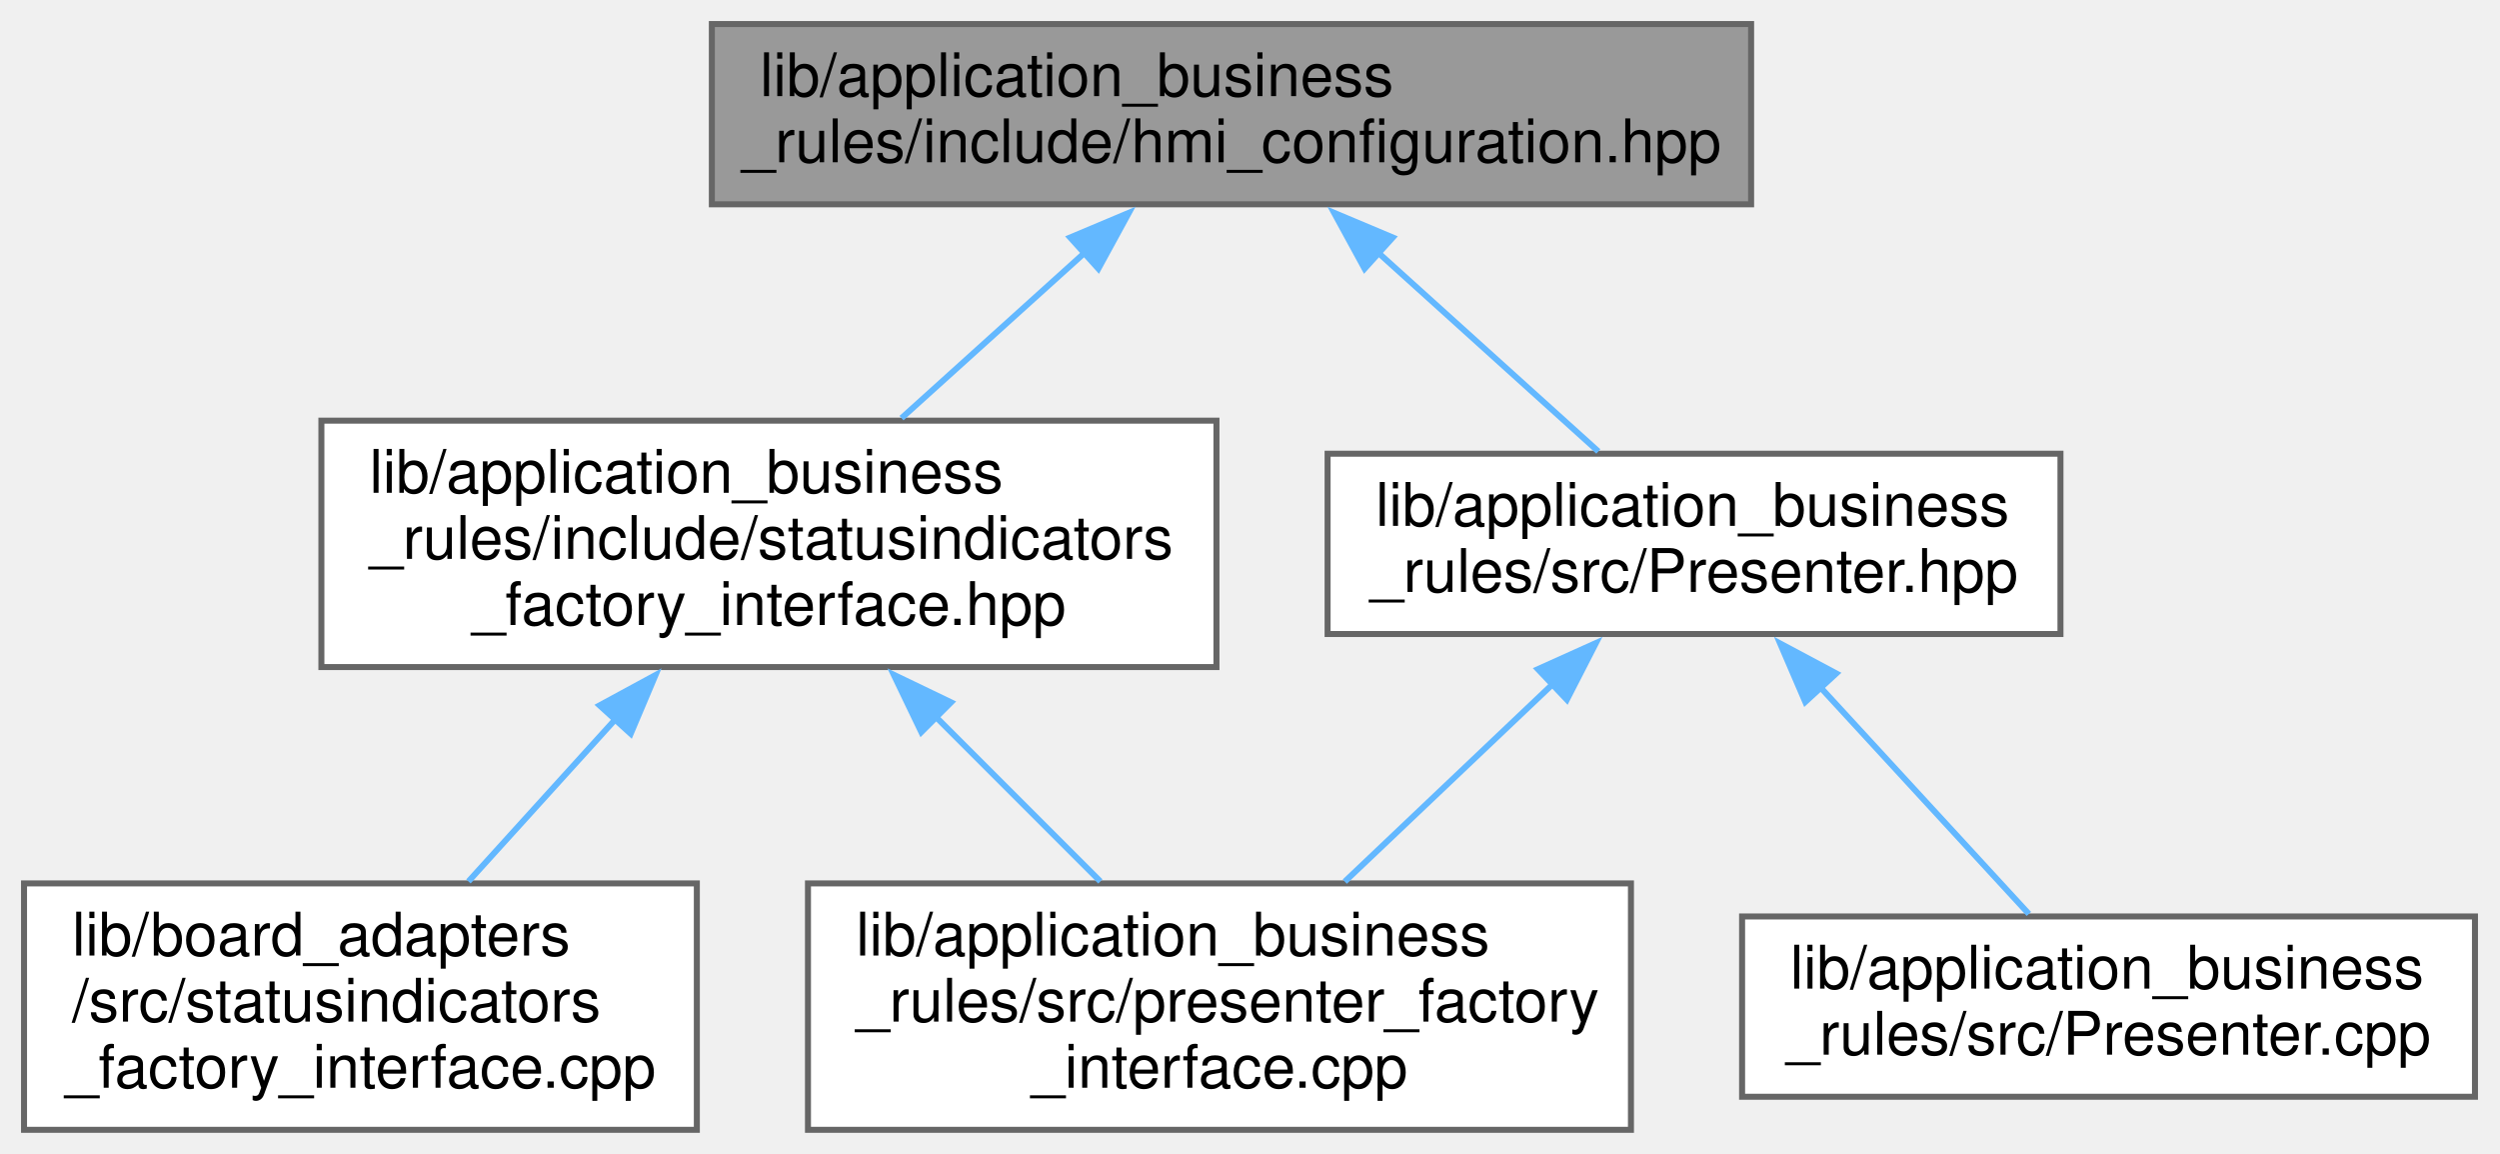
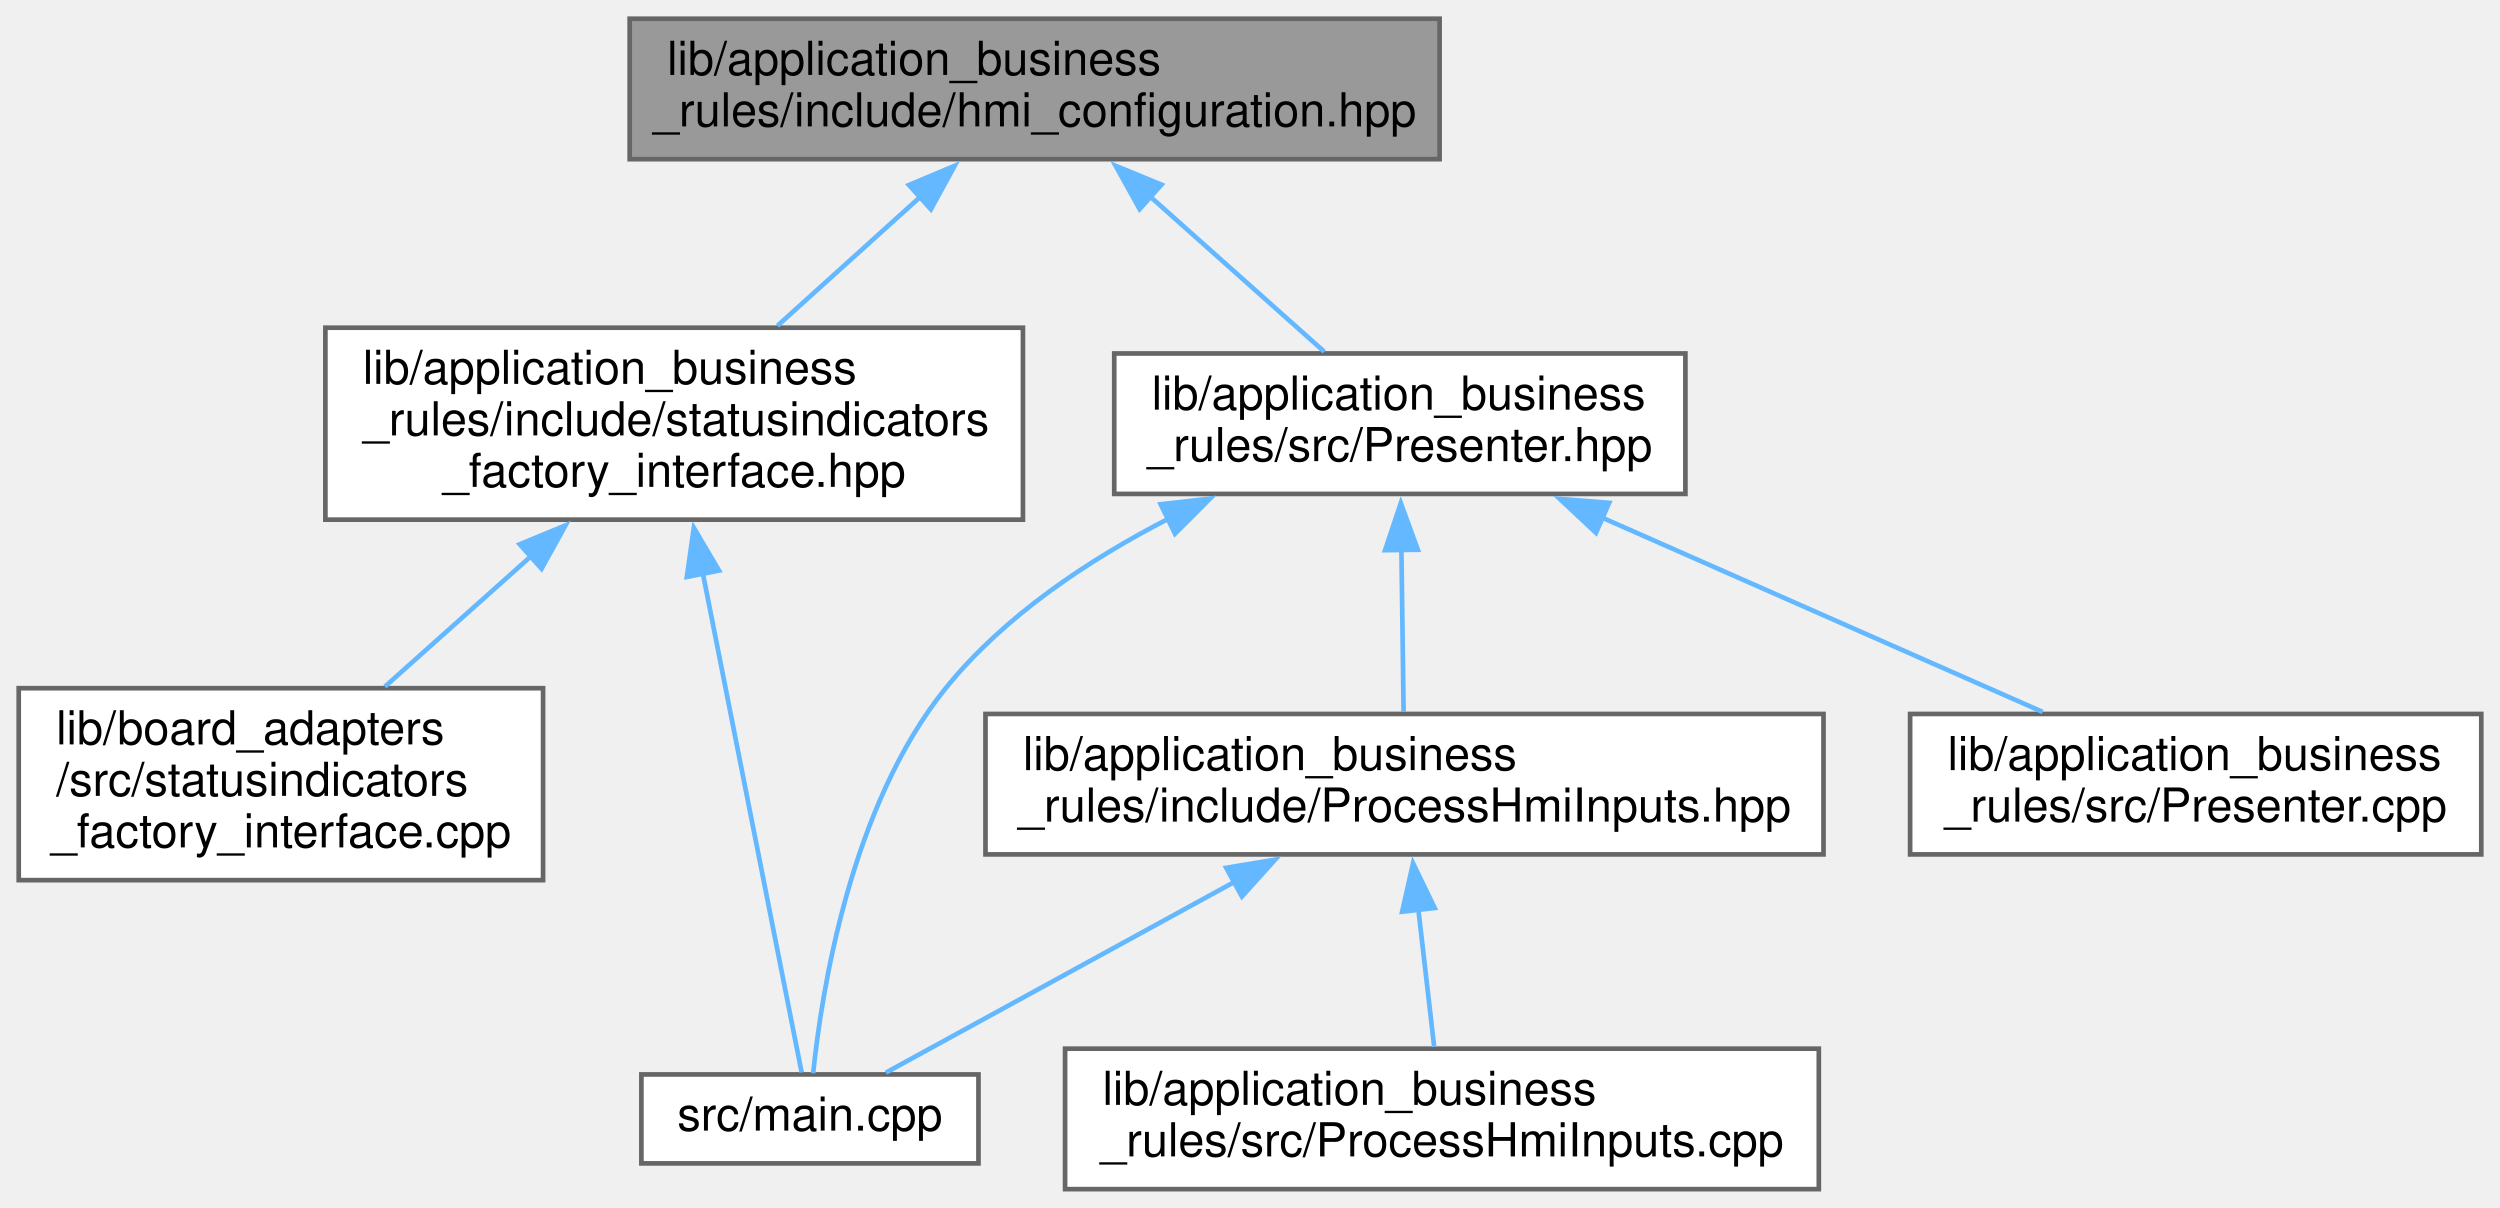
- <svg xmlns="http://www.w3.org/2000/svg" xmlns:xlink="http://www.w3.org/1999/xlink" width="416pt" height="192pt" viewBox="0.00 0.00 416.00 192.00">
-   <g id="graph0" class="graph" transform="scale(1 1) rotate(0) translate(4 188)">
+ <svg xmlns="http://www.w3.org/2000/svg" xmlns:xlink="http://www.w3.org/1999/xlink" width="534pt" height="258pt" viewBox="0.00 0.00 534.00 258.00">
+   <g id="graph0" class="graph" transform="scale(1 1) rotate(0) translate(4 254)">
    <g id="node1" class="node">
      <g id="a_node1">
        <a xlink:title=" ">
-           <polygon fill="#999999" stroke="#666666" points="287.5,-184 114.5,-184 114.5,-154 287.5,-154 287.5,-184" />
-           <text text-anchor="start" x="122.5" y="-172" font-family="Helvetica,sans-Serif" font-size="10.00">lib/application_business</text>
-           <text text-anchor="middle" x="201" y="-161" font-family="Helvetica,sans-Serif" font-size="10.00">_rules/include/hmi_configuration.hpp</text>
+           <polygon fill="#999999" stroke="#666666" points="303.5,-250 130.5,-250 130.5,-220 303.5,-220 303.5,-250" />
+           <text text-anchor="start" x="138.5" y="-238" font-family="Helvetica,sans-Serif" font-size="10.00">lib/application_business</text>
+           <text text-anchor="middle" x="217" y="-227" font-family="Helvetica,sans-Serif" font-size="10.00">_rules/include/hmi_configuration.hpp</text>
        </a>
      </g>
    </g>
    <g id="node2" class="node">
      <g id="a_node2">
        <a xlink:href="statusindicators__factory__interface_8hpp.xhtml" target="_top" xlink:title=" ">
-           <polygon fill="white" stroke="#666666" points="198.5,-118 49.5,-118 49.5,-77 198.5,-77 198.5,-118" />
-           <text text-anchor="start" x="57.5" y="-106" font-family="Helvetica,sans-Serif" font-size="10.00">lib/application_business</text>
-           <text text-anchor="start" x="57.5" y="-95" font-family="Helvetica,sans-Serif" font-size="10.00">_rules/include/statusindicators</text>
-           <text text-anchor="middle" x="124" y="-84" font-family="Helvetica,sans-Serif" font-size="10.00">_factory_interface.hpp</text>
+           <polygon fill="white" stroke="#666666" points="214.5,-184 65.5,-184 65.5,-143 214.5,-143 214.5,-184" />
+           <text text-anchor="start" x="73.5" y="-172" font-family="Helvetica,sans-Serif" font-size="10.00">lib/application_business</text>
+           <text text-anchor="start" x="73.5" y="-161" font-family="Helvetica,sans-Serif" font-size="10.00">_rules/include/statusindicators</text>
+           <text text-anchor="middle" x="140" y="-150" font-family="Helvetica,sans-Serif" font-size="10.00">_factory_interface.hpp</text>
        </a>
      </g>
    </g>
    <g id="edge1" class="edge">
-       <path fill="none" stroke="#63b8ff" d="M176.55,-145.93C166.77,-137.1 155.59,-127.01 146.07,-118.42" />
-       <polygon fill="#63b8ff" stroke="#63b8ff" points="174.15,-148.48 183.92,-152.59 178.84,-143.29 174.15,-148.48" />
+       <path fill="none" stroke="#63b8ff" d="M192.55,-211.93C182.77,-203.1 171.59,-193.01 162.07,-184.42" />
+       <polygon fill="#63b8ff" stroke="#63b8ff" points="190.15,-214.48 199.92,-218.59 194.84,-209.29 190.15,-214.48" />
    </g>
    <g id="node5" class="node">
      <g id="a_node5">
        <a xlink:href="Presenter_8hpp.xhtml" target="_top" xlink:title=" ">
-           <polygon fill="white" stroke="#666666" points="339,-112.5 217,-112.5 217,-82.5 339,-82.5 339,-112.5" />
-           <text text-anchor="start" x="225" y="-100.5" font-family="Helvetica,sans-Serif" font-size="10.00">lib/application_business</text>
-           <text text-anchor="middle" x="278" y="-89.5" font-family="Helvetica,sans-Serif" font-size="10.00">_rules/src/Presenter.hpp</text>
+           <polygon fill="white" stroke="#666666" points="356,-178.5 234,-178.5 234,-148.5 356,-148.5 356,-178.5" />
+           <text text-anchor="start" x="242" y="-166.5" font-family="Helvetica,sans-Serif" font-size="10.00">lib/application_business</text>
+           <text text-anchor="middle" x="295" y="-155.5" font-family="Helvetica,sans-Serif" font-size="10.00">_rules/src/Presenter.hpp</text>
        </a>
      </g>
    </g>
    <g id="edge4" class="edge">
-       <path fill="none" stroke="#63b8ff" d="M225.24,-146.12C237.26,-135.27 251.44,-122.48 262.07,-112.88" />
-       <polygon fill="#63b8ff" stroke="#63b8ff" points="223.16,-143.29 218.08,-152.59 227.85,-148.48 223.16,-143.29" />
+       <path fill="none" stroke="#63b8ff" d="M241.56,-212.12C253.73,-201.27 268.09,-188.48 278.86,-178.88" />
+       <polygon fill="#63b8ff" stroke="#63b8ff" points="239.43,-209.33 234.29,-218.59 244.09,-214.55 239.43,-209.33" />
    </g>
    <g id="node3" class="node">
      <g id="a_node3">
-         <a xlink:href="presenter__factory__interface_8cpp.xhtml" target="_top" xlink:title=" ">
-           <polygon fill="white" stroke="#666666" points="267.5,-41 130.5,-41 130.5,0 267.5,0 267.5,-41" />
-           <text text-anchor="start" x="138.5" y="-29" font-family="Helvetica,sans-Serif" font-size="10.00">lib/application_business</text>
-           <text text-anchor="start" x="138.5" y="-18" font-family="Helvetica,sans-Serif" font-size="10.00">_rules/src/presenter_factory</text>
-           <text text-anchor="middle" x="199" y="-7" font-family="Helvetica,sans-Serif" font-size="10.00">_interface.cpp</text>
+         <a xlink:href="statusindicators__factory__interface_8cpp.xhtml" target="_top" xlink:title=" ">
+           <polygon fill="white" stroke="#666666" points="112,-107 0,-107 0,-66 112,-66 112,-107" />
+           <text text-anchor="start" x="8" y="-95" font-family="Helvetica,sans-Serif" font-size="10.00">lib/board_adapters</text>
+           <text text-anchor="start" x="8" y="-84" font-family="Helvetica,sans-Serif" font-size="10.00">/src/statusindicators</text>
+           <text text-anchor="middle" x="56" y="-73" font-family="Helvetica,sans-Serif" font-size="10.00">_factory_interface.cpp</text>
        </a>
      </g>
    </g>
    <g id="edge2" class="edge">
-       <path fill="none" stroke="#63b8ff" d="M151.76,-68.74C160.86,-59.64 170.78,-49.72 179.17,-41.33" />
-       <polygon fill="#63b8ff" stroke="#63b8ff" points="149.37,-66.18 144.78,-75.72 154.32,-71.13 149.37,-66.18" />
+       <path fill="none" stroke="#63b8ff" d="M109.53,-135.29C99.17,-126.05 87.8,-115.89 78.21,-107.33" />
+       <polygon fill="#63b8ff" stroke="#63b8ff" points="107.01,-137.74 116.8,-141.79 111.67,-132.52 107.01,-137.74" />
    </g>
    <g id="node4" class="node">
      <g id="a_node4">
-         <a xlink:href="statusindicators__factory__interface_8cpp.xhtml" target="_top" xlink:title=" ">
-           <polygon fill="white" stroke="#666666" points="112,-41 0,-41 0,0 112,0 112,-41" />
-           <text text-anchor="start" x="8" y="-29" font-family="Helvetica,sans-Serif" font-size="10.00">lib/board_adapters</text>
-           <text text-anchor="start" x="8" y="-18" font-family="Helvetica,sans-Serif" font-size="10.00">/src/statusindicators</text>
-           <text text-anchor="middle" x="56" y="-7" font-family="Helvetica,sans-Serif" font-size="10.00">_factory_interface.cpp</text>
+         <a xlink:href="main_8cpp.xhtml" target="_top" xlink:title=" ">
+           <polygon fill="white" stroke="#666666" points="205,-24.5 133,-24.5 133,-5.5 205,-5.5 205,-24.5" />
+           <text text-anchor="middle" x="169" y="-12.5" font-family="Helvetica,sans-Serif" font-size="10.00">src/main.cpp</text>
        </a>
      </g>
    </g>
    <g id="edge3" class="edge">
-       <path fill="none" stroke="#63b8ff" d="M98.58,-68.46C90.4,-59.44 81.51,-49.64 73.98,-41.33" />
-       <polygon fill="#63b8ff" stroke="#63b8ff" points="95.81,-70.62 105.12,-75.67 100.99,-65.91 95.81,-70.62" />
+       <path fill="none" stroke="#63b8ff" d="M146.11,-131.63C152.8,-97.83 163.13,-45.66 167.23,-24.93" />
+       <polygon fill="#63b8ff" stroke="#63b8ff" points="142.71,-130.77 144.2,-141.26 149.58,-132.13 142.71,-130.77" />
    </g>
-     <g id="edge6" class="edge">
-       <path fill="none" stroke="#63b8ff" d="M254.46,-74.15C243.47,-63.72 230.49,-51.4 219.86,-41.3" />
-       <polygon fill="#63b8ff" stroke="#63b8ff" points="252.01,-76.65 261.67,-81 256.83,-71.57 252.01,-76.65" />
+     <g id="edge9" class="edge">
+       <path fill="none" stroke="#63b8ff" d="M245.84,-143.33C228.66,-134.52 210.54,-122.51 198,-107 177.67,-81.85 171.49,-42.22 169.69,-24.75" />
+       <polygon fill="#63b8ff" stroke="#63b8ff" points="243.92,-146.29 254.45,-147.49 246.97,-139.99 243.92,-146.29" />
    </g>
    <g id="node6" class="node">
      <g id="a_node6">
-         <a xlink:href="Presenter_8cpp.xhtml" target="_top" xlink:title=" ">
-           <polygon fill="white" stroke="#666666" points="408,-35.5 286,-35.5 286,-5.5 408,-5.5 408,-35.5" />
-           <text text-anchor="start" x="294" y="-23.5" font-family="Helvetica,sans-Serif" font-size="10.00">lib/application_business</text>
-           <text text-anchor="middle" x="347" y="-12.5" font-family="Helvetica,sans-Serif" font-size="10.00">_rules/src/Presenter.cpp</text>
+         <a xlink:href="ProcessHmiInputs_8hpp.xhtml" target="_top" xlink:title=" ">
+           <polygon fill="white" stroke="#666666" points="385.5,-101.5 206.5,-101.5 206.5,-71.5 385.5,-71.5 385.5,-101.5" />
+           <text text-anchor="start" x="214.5" y="-89.5" font-family="Helvetica,sans-Serif" font-size="10.00">lib/application_business</text>
+           <text text-anchor="middle" x="296" y="-78.5" font-family="Helvetica,sans-Serif" font-size="10.00">_rules/include/ProcessHmiInputs.hpp</text>
        </a>
      </g>
    </g>
    <g id="edge5" class="edge">
-       <path fill="none" stroke="#63b8ff" d="M299.04,-73.63C310.34,-61.35 323.92,-46.59 333.74,-35.92" />
-       <polygon fill="#63b8ff" stroke="#63b8ff" points="296.52,-71.2 292.33,-80.93 301.68,-75.94 296.52,-71.2" />
+       <path fill="none" stroke="#63b8ff" d="M295.34,-136.73C295.5,-125.08 295.68,-111.76 295.81,-101.92" />
+       <polygon fill="#63b8ff" stroke="#63b8ff" points="291.85,-136.48 295.21,-146.53 298.85,-136.57 291.85,-136.48" />
+     </g>
+     <g id="node8" class="node">
+       <g id="a_node8">
+         <a xlink:href="Presenter_8cpp.xhtml" target="_top" xlink:title=" ">
+           <polygon fill="white" stroke="#666666" points="526,-101.5 404,-101.5 404,-71.5 526,-71.5 526,-101.5" />
+           <text text-anchor="start" x="412" y="-89.5" font-family="Helvetica,sans-Serif" font-size="10.00">lib/application_business</text>
+           <text text-anchor="middle" x="465" y="-78.5" font-family="Helvetica,sans-Serif" font-size="10.00">_rules/src/Presenter.cpp</text>
+         </a>
+       </g>
+     </g>
+     <g id="edge8" class="edge">
+       <path fill="none" stroke="#63b8ff" d="M338.13,-143.47C367.42,-130.55 405.54,-113.73 432.32,-101.92" />
+       <polygon fill="#63b8ff" stroke="#63b8ff" points="336.9,-140.19 329.16,-147.43 339.72,-146.59 336.9,-140.19" />
+     </g>
+     <g id="edge7" class="edge">
+       <path fill="none" stroke="#63b8ff" d="M259.63,-65.6C235.08,-52.16 203.88,-35.09 185.22,-24.88" />
+       <polygon fill="#63b8ff" stroke="#63b8ff" points="257.91,-68.64 268.36,-70.37 261.27,-62.5 257.91,-68.64" />
+     </g>
+     <g id="node7" class="node">
+       <g id="a_node7">
+         <a xlink:href="ProcessHmiInputs_8cpp.xhtml" target="_top" xlink:title=" ">
+           <polygon fill="white" stroke="#666666" points="384.5,-30 223.5,-30 223.5,0 384.5,0 384.5,-30" />
+           <text text-anchor="start" x="231.5" y="-18" font-family="Helvetica,sans-Serif" font-size="10.00">lib/application_business</text>
+           <text text-anchor="middle" x="304" y="-7" font-family="Helvetica,sans-Serif" font-size="10.00">_rules/src/ProcessHmiInputs.cpp</text>
+         </a>
+       </g>
+     </g>
+     <g id="edge6" class="edge">
+       <path fill="none" stroke="#63b8ff" d="M298.96,-59.76C300.11,-49.83 301.37,-38.86 302.34,-30.38" />
+       <polygon fill="#63b8ff" stroke="#63b8ff" points="295.5,-59.26 297.83,-69.6 302.45,-60.06 295.5,-59.26" />
    </g>
  </g>
</svg>
